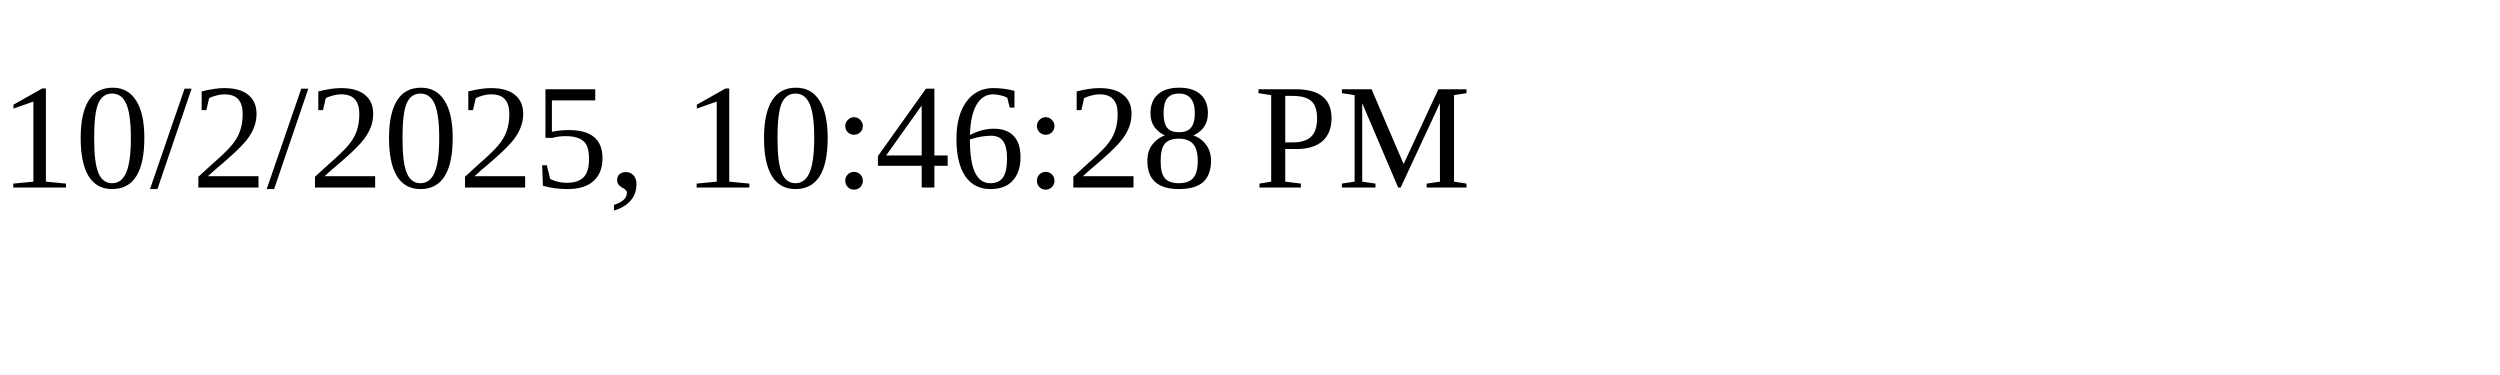
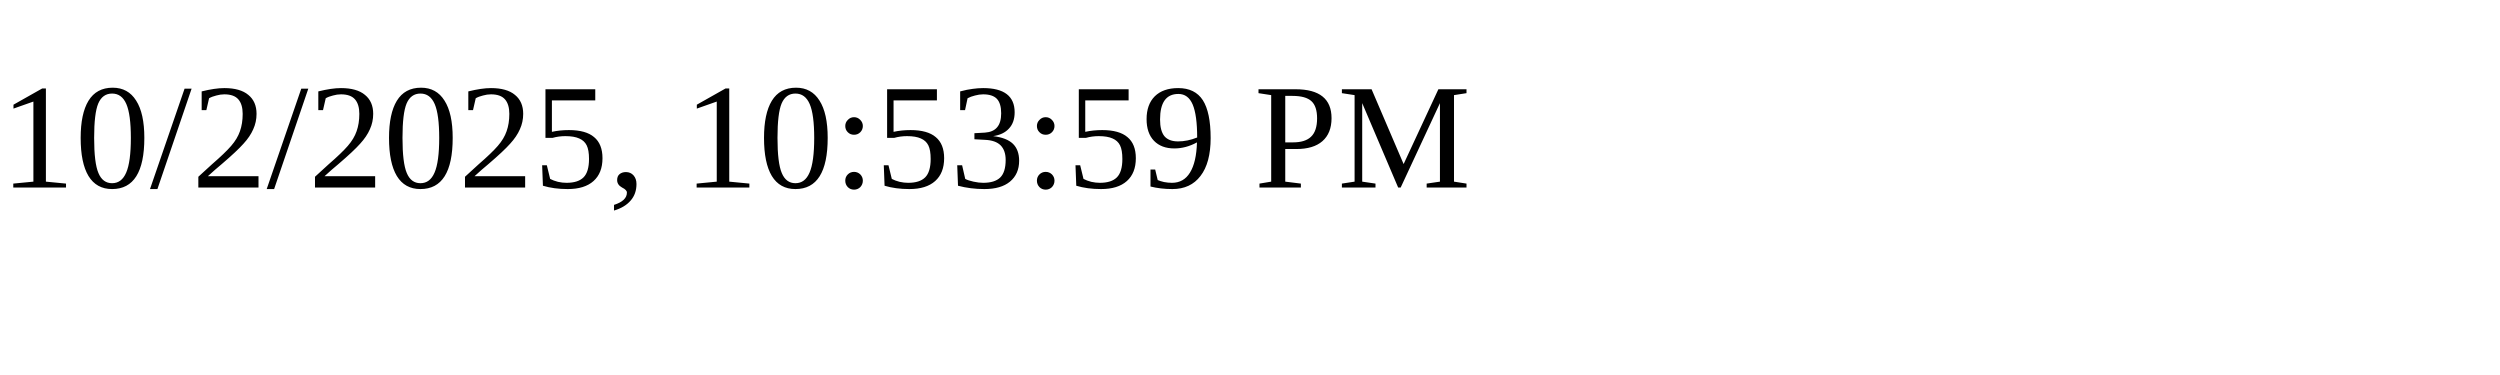
<svg xmlns="http://www.w3.org/2000/svg" height="30" width="200">
-   <text x="0" y="15">10/2/2025, 10:46:28 PM</text>
+   <text x="0" y="15">10/2/2025, 10:53:59 PM</text>
</svg>
